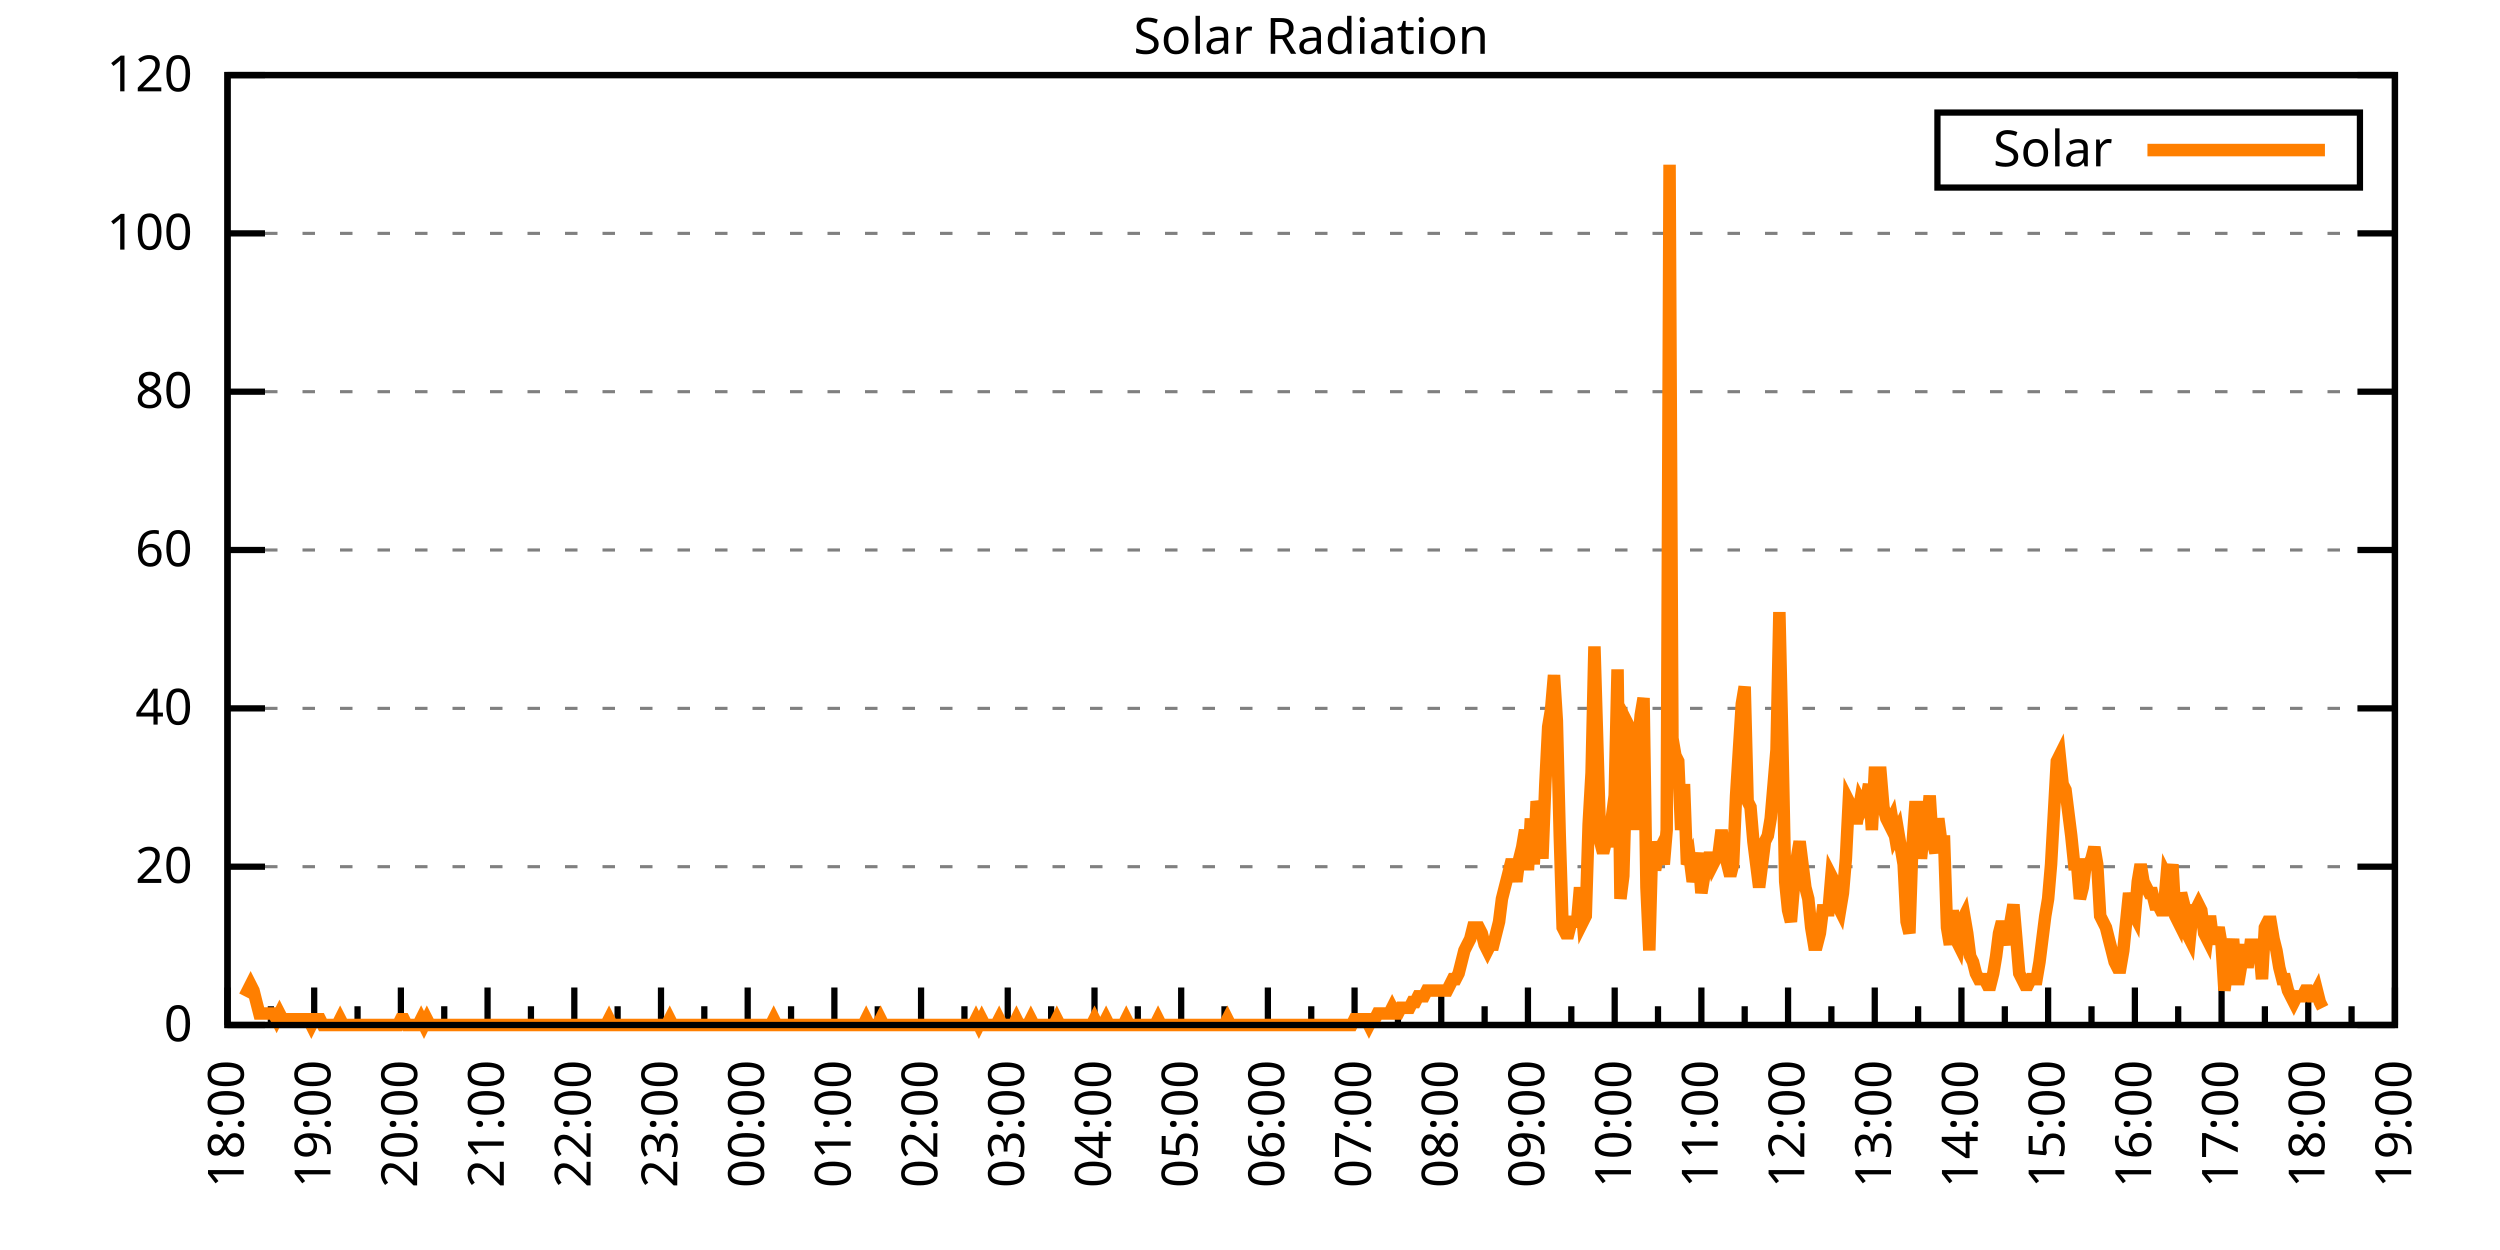
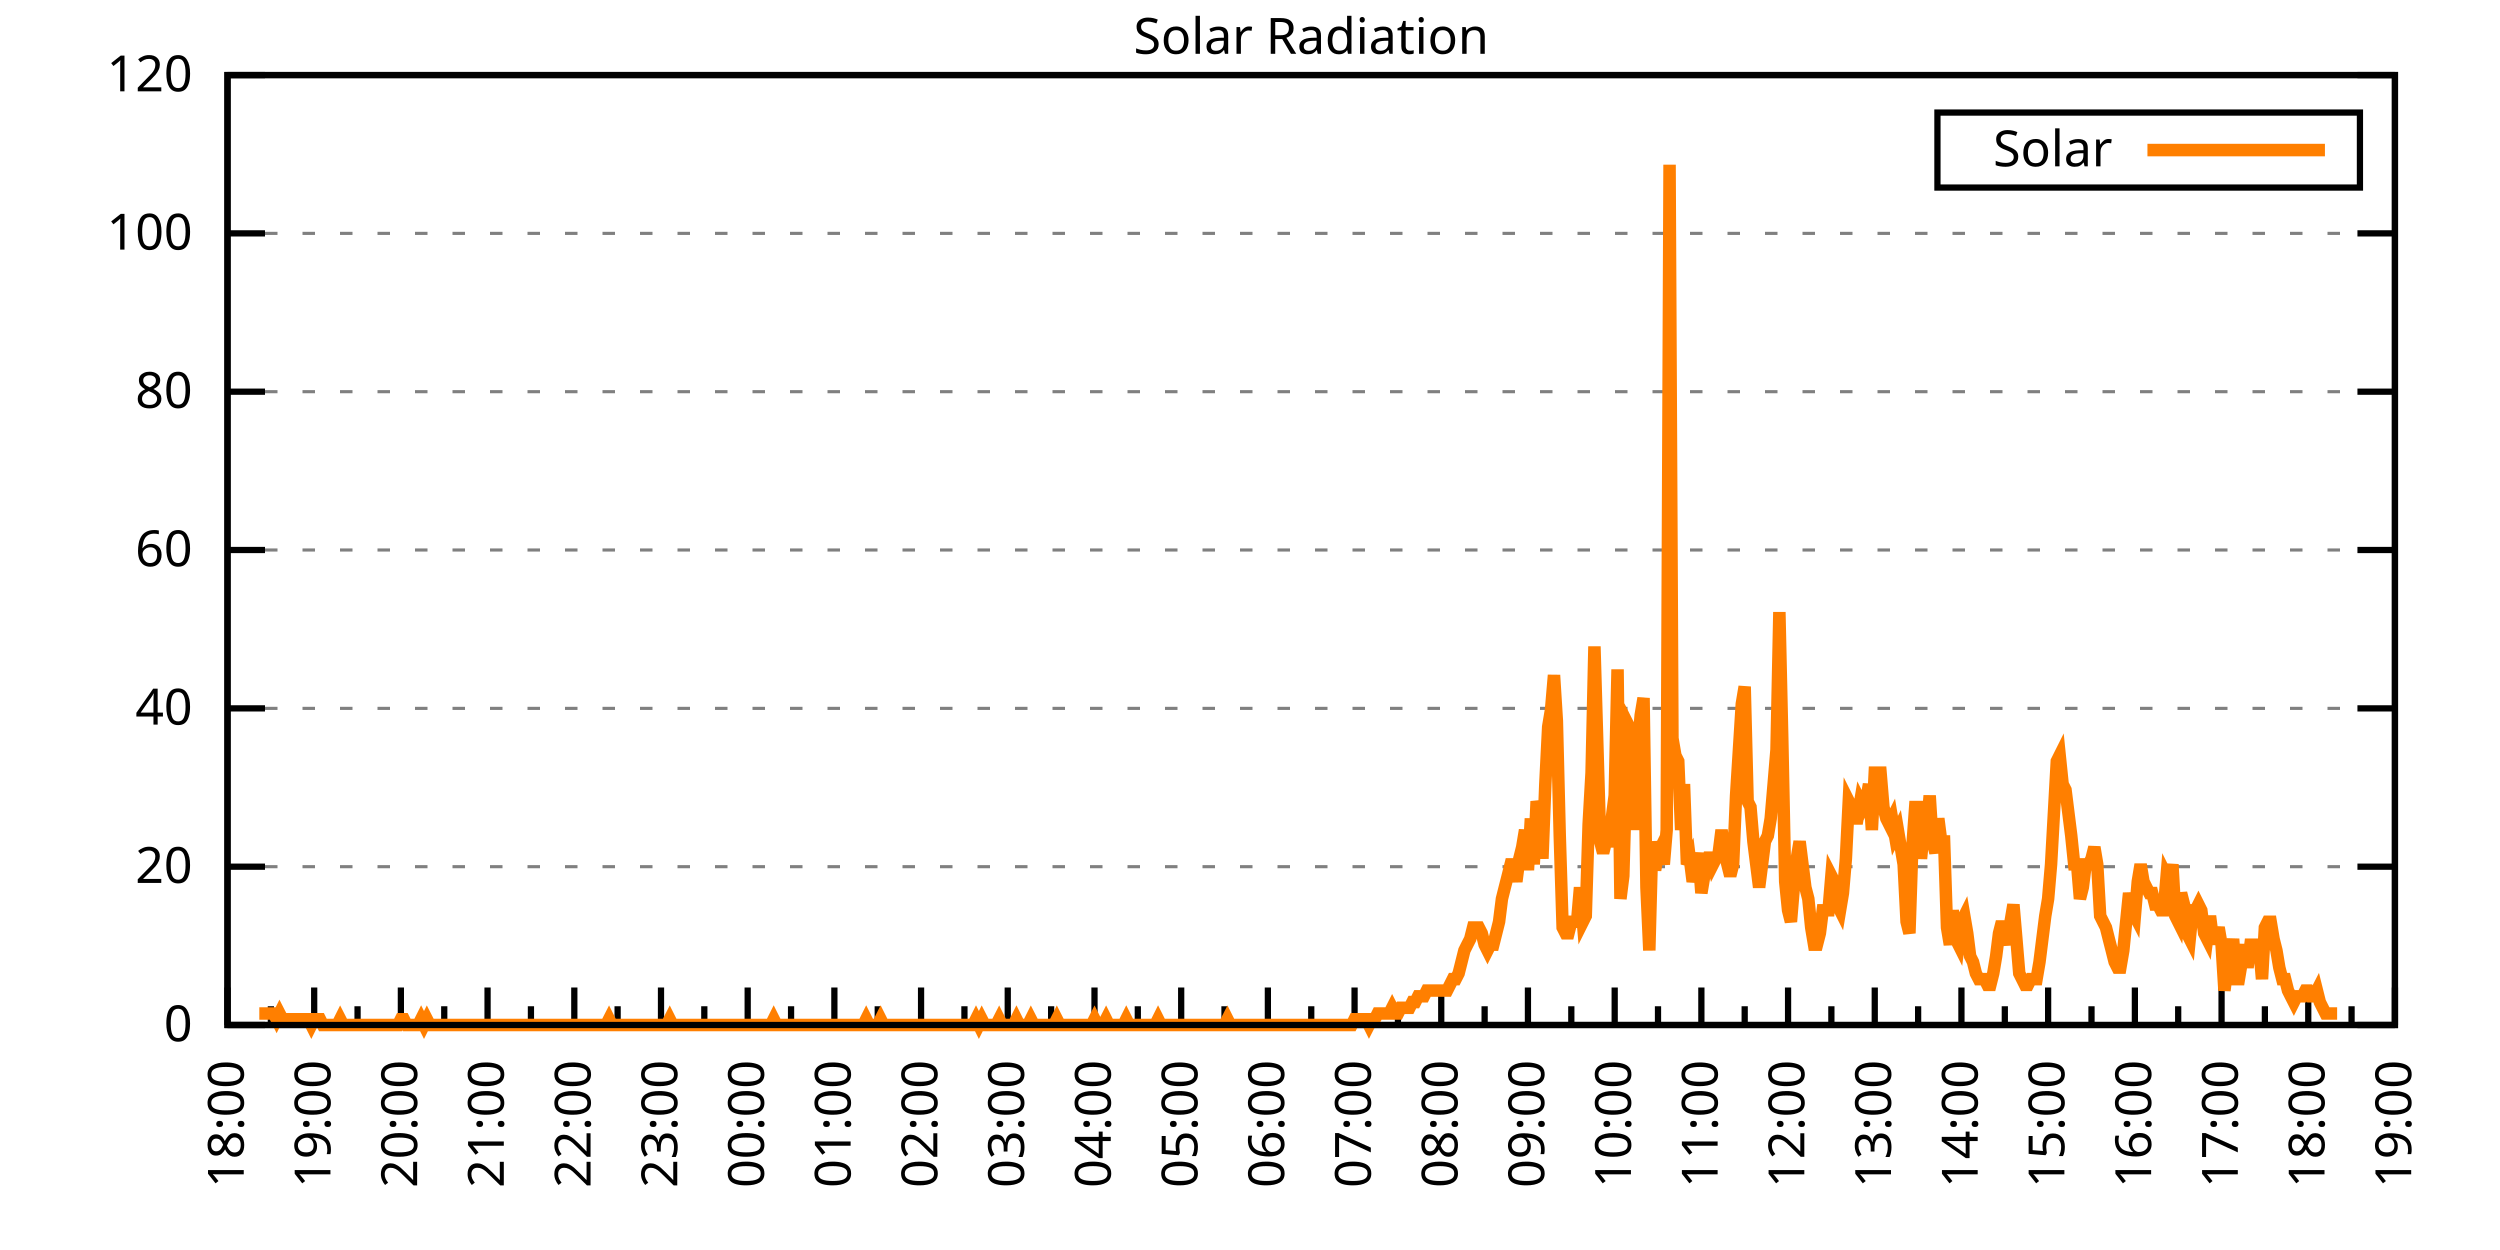
<svg xmlns="http://www.w3.org/2000/svg" xmlns:xlink="http://www.w3.org/1999/xlink" width="400" height="200" viewBox="0 0 400 200">
  <g id="gnuplot_canvas">
    <rect x="0" y="0" width="400" height="200" fill="none" />
    <defs>
      <circle id="gpDot" r="0.5" stroke-width="0.5" stroke="currentColor" />
      <path id="gpPt0" stroke-width="0.333" stroke="currentColor" d="M-1,0 h2 M0,-1 v2" />
      <path id="gpPt1" stroke-width="0.333" stroke="currentColor" d="M-1,-1 L1,1 M1,-1 L-1,1" />
      <path id="gpPt2" stroke-width="0.333" stroke="currentColor" d="M-1,0 L1,0 M0,-1 L0,1 M-1,-1 L1,1 M-1,1 L1,-1" />
      <rect id="gpPt3" stroke-width="0.333" stroke="currentColor" x="-1" y="-1" width="2" height="2" />
      <rect id="gpPt4" stroke-width="0.333" stroke="currentColor" fill="currentColor" x="-1" y="-1" width="2" height="2" />
      <circle id="gpPt5" stroke-width="0.333" stroke="currentColor" cx="0" cy="0" r="1" />
      <use xlink:href="#gpPt5" id="gpPt6" fill="currentColor" stroke="none" />
      <path id="gpPt7" stroke-width="0.333" stroke="currentColor" d="M0,-1.33 L-1.33,0.67 L1.33,0.67 z" />
      <use xlink:href="#gpPt7" id="gpPt8" fill="currentColor" stroke="none" />
      <use xlink:href="#gpPt7" id="gpPt9" stroke="currentColor" transform="rotate(180)" />
      <use xlink:href="#gpPt9" id="gpPt10" fill="currentColor" stroke="none" />
      <use xlink:href="#gpPt3" id="gpPt11" stroke="currentColor" transform="rotate(45)" />
      <use xlink:href="#gpPt11" id="gpPt12" fill="currentColor" stroke="none" />
      <path id="gpPt13" stroke-width="0.333" stroke="currentColor" d="M0,1.330 L1.265,0.411 L0.782,-1.067 L-0.782,-1.076 L-1.265,0.411 z" />
      <use xlink:href="#gpPt13" id="gpPt14" fill="currentColor" stroke="none" />
      <filter id="textbox" filterUnits="objectBoundingBox" x="0" y="0" height="1" width="1">
        <feFlood flood-color="white" flood-opacity="1" result="bgnd" />
        <feComposite in="SourceGraphic" in2="bgnd" operator="atop" />
      </filter>
      <filter id="greybox" filterUnits="objectBoundingBox" x="0" y="0" height="1" width="1">
        <feFlood flood-color="lightgrey" flood-opacity="1" result="grey" />
        <feComposite in="SourceGraphic" in2="grey" operator="atop" />
      </filter>
    </defs>
    <g fill="none" color="white" stroke="currentColor" stroke-width="1.00" stroke-linecap="butt" stroke-linejoin="miter">
</g>
    <g fill="none" color="black" stroke="currentColor" stroke-width="1.00" stroke-linecap="butt" stroke-linejoin="miter">
      <g stroke="none" shape-rendering="crispEdges">
        <polygon fill="rgb(255, 255, 255)" points="36.40,164.00 383.18,164.00 383.18,12.02 36.40,12.02 " />
      </g>
    </g>
    <g fill="none" color="black" stroke="currentColor" stroke-width="1.00" stroke-linecap="butt" stroke-linejoin="miter">
</g>
    <g fill="none" color="black" stroke="black" stroke-width="0.50" stroke-linecap="butt" stroke-linejoin="miter">
</g>
    <g fill="none" color="gray" stroke="currentColor" stroke-width="0.50" stroke-linecap="butt" stroke-linejoin="miter">
      <path stroke="gray" stroke-dasharray="2,4" class="gridline" d="M36.40,164.00 L383.19,164.00  " />
    </g>
    <g fill="none" color="gray" stroke="gray" stroke-width="1.00" stroke-linecap="butt" stroke-linejoin="miter">
</g>
    <g fill="none" color="black" stroke="currentColor" stroke-width="1.00" stroke-linecap="butt" stroke-linejoin="miter">
      <path stroke="black" d="M36.40,164.00 L42.40,164.00 M383.19,164.00 L377.19,164.00  " />
      <g transform="translate(30.80,166.60)" stroke="none" fill="black" font-family="Sans" font-size="8.00" text-anchor="end">
        <text>
          <tspan font-family="Sans"> 0</tspan>
        </text>
      </g>
    </g>
    <g fill="none" color="black" stroke="currentColor" stroke-width="1.00" stroke-linecap="butt" stroke-linejoin="miter">
</g>
    <g fill="none" color="black" stroke="black" stroke-width="0.50" stroke-linecap="butt" stroke-linejoin="miter">
</g>
    <g fill="none" color="gray" stroke="currentColor" stroke-width="0.50" stroke-linecap="butt" stroke-linejoin="miter">
      <path stroke="gray" stroke-dasharray="2,4" class="gridline" d="M36.40,138.67 L383.19,138.67  " />
    </g>
    <g fill="none" color="gray" stroke="gray" stroke-width="1.00" stroke-linecap="butt" stroke-linejoin="miter">
</g>
    <g fill="none" color="black" stroke="currentColor" stroke-width="1.00" stroke-linecap="butt" stroke-linejoin="miter">
      <path stroke="black" d="M36.40,138.67 L42.40,138.67 M383.19,138.67 L377.19,138.67  " />
      <g transform="translate(30.80,141.27)" stroke="none" fill="black" font-family="Sans" font-size="8.00" text-anchor="end">
        <text>
          <tspan font-family="Sans"> 20</tspan>
        </text>
      </g>
    </g>
    <g fill="none" color="black" stroke="currentColor" stroke-width="1.00" stroke-linecap="butt" stroke-linejoin="miter">
</g>
    <g fill="none" color="black" stroke="black" stroke-width="0.50" stroke-linecap="butt" stroke-linejoin="miter">
</g>
    <g fill="none" color="gray" stroke="currentColor" stroke-width="0.50" stroke-linecap="butt" stroke-linejoin="miter">
      <path stroke="gray" stroke-dasharray="2,4" class="gridline" d="M36.40,113.34 L383.19,113.34  " />
    </g>
    <g fill="none" color="gray" stroke="gray" stroke-width="1.00" stroke-linecap="butt" stroke-linejoin="miter">
</g>
    <g fill="none" color="black" stroke="currentColor" stroke-width="1.00" stroke-linecap="butt" stroke-linejoin="miter">
      <path stroke="black" d="M36.40,113.34 L42.40,113.34 M383.19,113.34 L377.19,113.34  " />
      <g transform="translate(30.80,115.94)" stroke="none" fill="black" font-family="Sans" font-size="8.00" text-anchor="end">
        <text>
          <tspan font-family="Sans"> 40</tspan>
        </text>
      </g>
    </g>
    <g fill="none" color="black" stroke="currentColor" stroke-width="1.00" stroke-linecap="butt" stroke-linejoin="miter">
</g>
    <g fill="none" color="black" stroke="black" stroke-width="0.50" stroke-linecap="butt" stroke-linejoin="miter">
</g>
    <g fill="none" color="gray" stroke="currentColor" stroke-width="0.50" stroke-linecap="butt" stroke-linejoin="miter">
      <path stroke="gray" stroke-dasharray="2,4" class="gridline" d="M36.40,88.00 L383.19,88.00  " />
    </g>
    <g fill="none" color="gray" stroke="gray" stroke-width="1.00" stroke-linecap="butt" stroke-linejoin="miter">
</g>
    <g fill="none" color="black" stroke="currentColor" stroke-width="1.00" stroke-linecap="butt" stroke-linejoin="miter">
      <path stroke="black" d="M36.40,88.00 L42.40,88.00 M383.19,88.00 L377.19,88.00  " />
      <g transform="translate(30.80,90.60)" stroke="none" fill="black" font-family="Sans" font-size="8.00" text-anchor="end">
        <text>
          <tspan font-family="Sans"> 60</tspan>
        </text>
      </g>
    </g>
    <g fill="none" color="black" stroke="currentColor" stroke-width="1.00" stroke-linecap="butt" stroke-linejoin="miter">
</g>
    <g fill="none" color="black" stroke="black" stroke-width="0.50" stroke-linecap="butt" stroke-linejoin="miter">
</g>
    <g fill="none" color="gray" stroke="currentColor" stroke-width="0.50" stroke-linecap="butt" stroke-linejoin="miter">
      <path stroke="gray" stroke-dasharray="2,4" class="gridline" d="M36.40,62.67 L383.19,62.67  " />
    </g>
    <g fill="none" color="gray" stroke="gray" stroke-width="1.00" stroke-linecap="butt" stroke-linejoin="miter">
</g>
    <g fill="none" color="black" stroke="currentColor" stroke-width="1.00" stroke-linecap="butt" stroke-linejoin="miter">
      <path stroke="black" d="M36.40,62.67 L42.40,62.67 M383.19,62.67 L377.19,62.67  " />
      <g transform="translate(30.80,65.27)" stroke="none" fill="black" font-family="Sans" font-size="8.00" text-anchor="end">
        <text>
          <tspan font-family="Sans"> 80</tspan>
        </text>
      </g>
    </g>
    <g fill="none" color="black" stroke="currentColor" stroke-width="1.00" stroke-linecap="butt" stroke-linejoin="miter">
</g>
    <g fill="none" color="black" stroke="black" stroke-width="0.50" stroke-linecap="butt" stroke-linejoin="miter">
</g>
    <g fill="none" color="gray" stroke="currentColor" stroke-width="0.50" stroke-linecap="butt" stroke-linejoin="miter">
      <path stroke="gray" stroke-dasharray="2,4" class="gridline" d="M36.40,37.34 L383.19,37.34  " />
    </g>
    <g fill="none" color="gray" stroke="gray" stroke-width="1.00" stroke-linecap="butt" stroke-linejoin="miter">
</g>
    <g fill="none" color="black" stroke="currentColor" stroke-width="1.00" stroke-linecap="butt" stroke-linejoin="miter">
      <path stroke="black" d="M36.40,37.34 L42.40,37.34 M383.19,37.34 L377.19,37.34  " />
      <g transform="translate(30.80,39.94)" stroke="none" fill="black" font-family="Sans" font-size="8.00" text-anchor="end">
        <text>
          <tspan font-family="Sans"> 100</tspan>
        </text>
      </g>
    </g>
    <g fill="none" color="black" stroke="currentColor" stroke-width="1.00" stroke-linecap="butt" stroke-linejoin="miter">
</g>
    <g fill="none" color="black" stroke="black" stroke-width="0.50" stroke-linecap="butt" stroke-linejoin="miter">
</g>
    <g fill="none" color="gray" stroke="currentColor" stroke-width="0.50" stroke-linecap="butt" stroke-linejoin="miter">
      <path stroke="gray" stroke-dasharray="2,4" class="gridline" d="M36.40,12.01 L383.19,12.01  " />
    </g>
    <g fill="none" color="gray" stroke="gray" stroke-width="1.00" stroke-linecap="butt" stroke-linejoin="miter">
</g>
    <g fill="none" color="black" stroke="currentColor" stroke-width="1.00" stroke-linecap="butt" stroke-linejoin="miter">
      <path stroke="black" d="M36.40,12.01 L42.40,12.01 M383.19,12.01 L377.19,12.01  " />
      <g transform="translate(30.80,14.61)" stroke="none" fill="black" font-family="Sans" font-size="8.00" text-anchor="end">
        <text>
          <tspan font-family="Sans"> 120</tspan>
        </text>
      </g>
    </g>
    <g fill="none" color="black" stroke="currentColor" stroke-width="1.00" stroke-linecap="butt" stroke-linejoin="miter">
      <path stroke="black" d="M36.40,164.00 L36.40,158.00  " />
      <g transform="translate(39.00,169.60) rotate(270)" stroke="none" fill="black" font-family="Sans" font-size="8.00" text-anchor="end">
        <text>
          <tspan font-family="Sans">18:00</tspan>
        </text>
      </g>
    </g>
    <g fill="none" color="black" stroke="currentColor" stroke-width="1.00" stroke-linecap="butt" stroke-linejoin="miter">
      <path stroke="black" d="M43.34,164.00 L43.34,161.00 M50.27,164.00 L50.27,158.00  " />
      <g transform="translate(52.87,169.60) rotate(270)" stroke="none" fill="black" font-family="Sans" font-size="8.00" text-anchor="end">
        <text>
          <tspan font-family="Sans">19:00</tspan>
        </text>
      </g>
    </g>
    <g fill="none" color="black" stroke="currentColor" stroke-width="1.00" stroke-linecap="butt" stroke-linejoin="miter">
      <path stroke="black" d="M57.21,164.00 L57.21,161.00 M64.14,164.00 L64.14,158.00  " />
      <g transform="translate(66.74,169.60) rotate(270)" stroke="none" fill="black" font-family="Sans" font-size="8.00" text-anchor="end">
        <text>
          <tspan font-family="Sans">20:00</tspan>
        </text>
      </g>
    </g>
    <g fill="none" color="black" stroke="currentColor" stroke-width="1.00" stroke-linecap="butt" stroke-linejoin="miter">
      <path stroke="black" d="M71.08,164.00 L71.08,161.00 M78.01,164.00 L78.01,158.00  " />
      <g transform="translate(80.61,169.60) rotate(270)" stroke="none" fill="black" font-family="Sans" font-size="8.00" text-anchor="end">
        <text>
          <tspan font-family="Sans">21:00</tspan>
        </text>
      </g>
    </g>
    <g fill="none" color="black" stroke="currentColor" stroke-width="1.00" stroke-linecap="butt" stroke-linejoin="miter">
      <path stroke="black" d="M84.95,164.00 L84.95,161.00 M91.89,164.00 L91.89,158.00  " />
      <g transform="translate(94.49,169.60) rotate(270)" stroke="none" fill="black" font-family="Sans" font-size="8.00" text-anchor="end">
        <text>
          <tspan font-family="Sans">22:00</tspan>
        </text>
      </g>
    </g>
    <g fill="none" color="black" stroke="currentColor" stroke-width="1.00" stroke-linecap="butt" stroke-linejoin="miter">
      <path stroke="black" d="M98.82,164.00 L98.82,161.00 M105.76,164.00 L105.76,158.00  " />
      <g transform="translate(108.36,169.60) rotate(270)" stroke="none" fill="black" font-family="Sans" font-size="8.00" text-anchor="end">
        <text>
          <tspan font-family="Sans">23:00</tspan>
        </text>
      </g>
    </g>
    <g fill="none" color="black" stroke="currentColor" stroke-width="1.00" stroke-linecap="butt" stroke-linejoin="miter">
      <path stroke="black" d="M112.69,164.00 L112.69,161.00 M119.63,164.00 L119.63,158.00  " />
      <g transform="translate(122.23,169.60) rotate(270)" stroke="none" fill="black" font-family="Sans" font-size="8.00" text-anchor="end">
        <text>
          <tspan font-family="Sans">00:00</tspan>
        </text>
      </g>
    </g>
    <g fill="none" color="black" stroke="currentColor" stroke-width="1.00" stroke-linecap="butt" stroke-linejoin="miter">
      <path stroke="black" d="M126.57,164.00 L126.57,161.00 M133.50,164.00 L133.50,158.00  " />
      <g transform="translate(136.10,169.60) rotate(270)" stroke="none" fill="black" font-family="Sans" font-size="8.00" text-anchor="end">
        <text>
          <tspan font-family="Sans">01:00</tspan>
        </text>
      </g>
    </g>
    <g fill="none" color="black" stroke="currentColor" stroke-width="1.00" stroke-linecap="butt" stroke-linejoin="miter">
      <path stroke="black" d="M140.44,164.00 L140.44,161.00 M147.37,164.00 L147.37,158.00  " />
      <g transform="translate(149.97,169.60) rotate(270)" stroke="none" fill="black" font-family="Sans" font-size="8.00" text-anchor="end">
        <text>
          <tspan font-family="Sans">02:00</tspan>
        </text>
      </g>
    </g>
    <g fill="none" color="black" stroke="currentColor" stroke-width="1.00" stroke-linecap="butt" stroke-linejoin="miter">
      <path stroke="black" d="M154.31,164.00 L154.31,161.00 M161.24,164.00 L161.24,158.00  " />
      <g transform="translate(163.84,169.60) rotate(270)" stroke="none" fill="black" font-family="Sans" font-size="8.00" text-anchor="end">
        <text>
          <tspan font-family="Sans">03:00</tspan>
        </text>
      </g>
    </g>
    <g fill="none" color="black" stroke="currentColor" stroke-width="1.00" stroke-linecap="butt" stroke-linejoin="miter">
      <path stroke="black" d="M168.18,164.00 L168.18,161.00 M175.12,164.00 L175.12,158.00  " />
      <g transform="translate(177.72,169.60) rotate(270)" stroke="none" fill="black" font-family="Sans" font-size="8.00" text-anchor="end">
        <text>
          <tspan font-family="Sans">04:00</tspan>
        </text>
      </g>
    </g>
    <g fill="none" color="black" stroke="currentColor" stroke-width="1.00" stroke-linecap="butt" stroke-linejoin="miter">
      <path stroke="black" d="M182.05,164.00 L182.05,161.00 M188.99,164.00 L188.99,158.00  " />
      <g transform="translate(191.59,169.60) rotate(270)" stroke="none" fill="black" font-family="Sans" font-size="8.00" text-anchor="end">
        <text>
          <tspan font-family="Sans">05:00</tspan>
        </text>
      </g>
    </g>
    <g fill="none" color="black" stroke="currentColor" stroke-width="1.00" stroke-linecap="butt" stroke-linejoin="miter">
      <path stroke="black" d="M195.92,164.00 L195.92,161.00 M202.86,164.00 L202.86,158.00  " />
      <g transform="translate(205.46,169.60) rotate(270)" stroke="none" fill="black" font-family="Sans" font-size="8.00" text-anchor="end">
        <text>
          <tspan font-family="Sans">06:00</tspan>
        </text>
      </g>
    </g>
    <g fill="none" color="black" stroke="currentColor" stroke-width="1.00" stroke-linecap="butt" stroke-linejoin="miter">
      <path stroke="black" d="M209.80,164.00 L209.80,161.00 M216.73,164.00 L216.73,158.00  " />
      <g transform="translate(219.33,169.60) rotate(270)" stroke="none" fill="black" font-family="Sans" font-size="8.00" text-anchor="end">
        <text>
          <tspan font-family="Sans">07:00</tspan>
        </text>
      </g>
    </g>
    <g fill="none" color="black" stroke="currentColor" stroke-width="1.00" stroke-linecap="butt" stroke-linejoin="miter">
      <path stroke="black" d="M223.67,164.00 L223.67,161.00 M230.60,164.00 L230.60,158.00  " />
      <g transform="translate(233.20,169.60) rotate(270)" stroke="none" fill="black" font-family="Sans" font-size="8.00" text-anchor="end">
        <text>
          <tspan font-family="Sans">08:00</tspan>
        </text>
      </g>
    </g>
    <g fill="none" color="black" stroke="currentColor" stroke-width="1.00" stroke-linecap="butt" stroke-linejoin="miter">
      <path stroke="black" d="M237.54,164.00 L237.54,161.00 M244.47,164.00 L244.47,158.00  " />
      <g transform="translate(247.07,169.60) rotate(270)" stroke="none" fill="black" font-family="Sans" font-size="8.00" text-anchor="end">
        <text>
          <tspan font-family="Sans">09:00</tspan>
        </text>
      </g>
    </g>
    <g fill="none" color="black" stroke="currentColor" stroke-width="1.00" stroke-linecap="butt" stroke-linejoin="miter">
      <path stroke="black" d="M251.41,164.00 L251.41,161.00 M258.35,164.00 L258.35,158.00  " />
      <g transform="translate(260.95,169.60) rotate(270)" stroke="none" fill="black" font-family="Sans" font-size="8.00" text-anchor="end">
        <text>
          <tspan font-family="Sans">10:00</tspan>
        </text>
      </g>
    </g>
    <g fill="none" color="black" stroke="currentColor" stroke-width="1.00" stroke-linecap="butt" stroke-linejoin="miter">
      <path stroke="black" d="M265.28,164.00 L265.28,161.00 M272.22,164.00 L272.22,158.00  " />
      <g transform="translate(274.82,169.60) rotate(270)" stroke="none" fill="black" font-family="Sans" font-size="8.00" text-anchor="end">
        <text>
          <tspan font-family="Sans">11:00</tspan>
        </text>
      </g>
    </g>
    <g fill="none" color="black" stroke="currentColor" stroke-width="1.00" stroke-linecap="butt" stroke-linejoin="miter">
      <path stroke="black" d="M279.15,164.00 L279.15,161.00 M286.09,164.00 L286.09,158.00  " />
      <g transform="translate(288.69,169.60) rotate(270)" stroke="none" fill="black" font-family="Sans" font-size="8.00" text-anchor="end">
        <text>
          <tspan font-family="Sans">12:00</tspan>
        </text>
      </g>
    </g>
    <g fill="none" color="black" stroke="currentColor" stroke-width="1.00" stroke-linecap="butt" stroke-linejoin="miter">
      <path stroke="black" d="M293.02,164.00 L293.02,161.00 M299.96,164.00 L299.96,158.00  " />
      <g transform="translate(302.56,169.60) rotate(270)" stroke="none" fill="black" font-family="Sans" font-size="8.00" text-anchor="end">
        <text>
          <tspan font-family="Sans">13:00</tspan>
        </text>
      </g>
    </g>
    <g fill="none" color="black" stroke="currentColor" stroke-width="1.00" stroke-linecap="butt" stroke-linejoin="miter">
      <path stroke="black" d="M306.90,164.00 L306.90,161.00 M313.83,164.00 L313.83,158.00  " />
      <g transform="translate(316.43,169.60) rotate(270)" stroke="none" fill="black" font-family="Sans" font-size="8.00" text-anchor="end">
        <text>
          <tspan font-family="Sans">14:00</tspan>
        </text>
      </g>
    </g>
    <g fill="none" color="black" stroke="currentColor" stroke-width="1.00" stroke-linecap="butt" stroke-linejoin="miter">
      <path stroke="black" d="M320.77,164.00 L320.77,161.00 M327.70,164.00 L327.70,158.00  " />
      <g transform="translate(330.30,169.60) rotate(270)" stroke="none" fill="black" font-family="Sans" font-size="8.00" text-anchor="end">
        <text>
          <tspan font-family="Sans">15:00</tspan>
        </text>
      </g>
    </g>
    <g fill="none" color="black" stroke="currentColor" stroke-width="1.00" stroke-linecap="butt" stroke-linejoin="miter">
      <path stroke="black" d="M334.64,164.00 L334.64,161.00 M341.58,164.00 L341.58,158.00  " />
      <g transform="translate(344.18,169.60) rotate(270)" stroke="none" fill="black" font-family="Sans" font-size="8.00" text-anchor="end">
        <text>
          <tspan font-family="Sans">16:00</tspan>
        </text>
      </g>
    </g>
    <g fill="none" color="black" stroke="currentColor" stroke-width="1.00" stroke-linecap="butt" stroke-linejoin="miter">
      <path stroke="black" d="M348.51,164.00 L348.51,161.00 M355.45,164.00 L355.45,158.00  " />
      <g transform="translate(358.05,169.60) rotate(270)" stroke="none" fill="black" font-family="Sans" font-size="8.00" text-anchor="end">
        <text>
          <tspan font-family="Sans">17:00</tspan>
        </text>
      </g>
    </g>
    <g fill="none" color="black" stroke="currentColor" stroke-width="1.00" stroke-linecap="butt" stroke-linejoin="miter">
      <path stroke="black" d="M362.38,164.00 L362.38,161.00 M369.32,164.00 L369.32,158.00  " />
      <g transform="translate(371.92,169.60) rotate(270)" stroke="none" fill="black" font-family="Sans" font-size="8.00" text-anchor="end">
        <text>
          <tspan font-family="Sans">18:00</tspan>
        </text>
      </g>
    </g>
    <g fill="none" color="black" stroke="currentColor" stroke-width="1.00" stroke-linecap="butt" stroke-linejoin="miter">
      <path stroke="black" d="M376.25,164.00 L376.25,161.00 M383.19,164.00 L383.19,158.00  " />
      <g transform="translate(385.79,169.60) rotate(270)" stroke="none" fill="black" font-family="Sans" font-size="8.00" text-anchor="end">
        <text>
          <tspan font-family="Sans">19:00</tspan>
        </text>
      </g>
    </g>
    <g fill="none" color="black" stroke="currentColor" stroke-width="1.00" stroke-linecap="butt" stroke-linejoin="miter">
</g>
    <g fill="none" color="black" stroke="currentColor" stroke-width="1.00" stroke-linecap="butt" stroke-linejoin="miter">
      <path stroke="black" d="M36.40,12.01 L36.40,164.00 L383.19,164.00 L383.19,12.01 L36.40,12.01 Z  " />
    </g>
    <g fill="none" color="black" stroke="currentColor" stroke-width="1.00" stroke-linecap="butt" stroke-linejoin="miter">
      <g transform="translate(6.80,88.01) rotate(270)" stroke="none" fill="black" font-family="Sans" font-size="8.00" text-anchor="middle">
        <text />
      </g>
    </g>
    <g fill="none" color="black" stroke="currentColor" stroke-width="1.00" stroke-linecap="butt" stroke-linejoin="miter">
</g>
    <g fill="none" color="black" stroke="currentColor" stroke-width="1.00" stroke-linecap="butt" stroke-linejoin="miter">
      <path stroke="black" d="M309.99,30.01 L309.99,18.01 L377.59,18.01 L377.59,30.01 L309.99,30.01 Z  " />
    </g>
    <g id="Solar_Radiation_plot_1">
      <g fill="none" color="white" stroke="black" stroke-width="2.00" stroke-linecap="butt" stroke-linejoin="miter">
</g>
      <g fill="none" color="black" stroke="currentColor" stroke-width="2.00" stroke-linecap="butt" stroke-linejoin="miter">
        <g transform="translate(337.99,26.61)" stroke="none" fill="black" font-family="Sans" font-size="8.00" text-anchor="end">
          <text>
            <tspan font-family="Sans">Solar</tspan>
          </text>
        </g>
      </g>
      <g fill="none" color="black" stroke="currentColor" stroke-width="2.00" stroke-linecap="butt" stroke-linejoin="miter">
-         <path stroke="rgb(255, 127,   0)" d="M343.59,24.01 L371.99,24.01 M39.17,159.41 L39.64,158.49 L40.10,157.58 L40.56,158.49 L41.02,160.33 L41.49,162.16   L41.95,162.16 L42.41,162.16 L42.87,162.16 L43.34,162.16 L43.80,162.16 L44.26,163.08 L44.72,162.16 L45.19,163.08   L45.65,163.08 L46.11,163.08 L46.57,163.08 L47.03,163.08 L47.50,163.08 L47.96,163.08 L48.42,163.08 L48.88,163.08   L49.35,163.08 L49.81,164.00 L50.27,163.08 L50.73,163.08 L51.20,163.08 L51.66,164.00 L52.12,164.00 L52.58,164.00   L53.05,164.00 L53.51,164.00 L53.97,164.00 L54.43,163.08 L54.90,164.00 L55.36,164.00 L55.82,164.00 L56.28,164.00   L56.75,164.00 L57.21,164.00 L57.67,164.00 L58.13,164.00 L58.59,164.00 L59.06,164.00 L59.52,164.00 L59.98,164.00   L60.44,164.00 L60.91,164.00 L61.37,164.00 L61.83,164.00 L62.29,164.00 L62.76,164.00 L63.22,164.00 L63.68,164.00   L64.14,163.08 L64.61,163.08 L65.07,164.00 L65.53,164.00 L65.99,164.00 L66.46,164.00 L66.92,164.00 L67.38,163.08   L67.84,164.00 L68.30,163.08 L68.77,164.00 L69.23,164.00 L69.69,164.00 L70.15,164.00 L70.62,164.00 L71.08,164.00   L71.54,164.00 L72.00,164.00 L72.47,164.00 L72.93,164.00 L73.39,164.00 L73.85,164.00 L74.32,164.00 L74.78,164.00   L75.24,164.00 L75.70,164.00 L76.17,164.00 L76.63,164.00 L77.09,164.00 L77.55,164.00 L78.01,164.00 L78.48,164.00   L78.94,164.00 L79.40,164.00 L79.86,164.00 L80.33,164.00 L80.79,164.00 L81.25,164.00 L81.71,164.00 L82.18,164.00   L82.64,164.00 L83.10,164.00 L83.56,164.00 L84.03,164.00 L84.49,164.00 L84.95,164.00 L85.41,164.00 L85.88,164.00   L86.34,164.00 L86.80,164.00 L87.26,164.00 L87.72,164.00 L88.19,164.00 L88.65,164.00 L89.11,164.00 L89.57,164.00   L90.04,164.00 L90.50,164.00 L90.96,164.00 L91.42,164.00 L91.89,164.00 L92.35,164.00 L92.81,164.00 L93.27,164.00   L93.74,164.00 L94.20,164.00 L94.66,164.00 L95.12,164.00 L95.59,164.00 L96.05,164.00 L96.51,164.00 L96.97,164.00   L97.44,163.08 L97.90,164.00 L98.36,164.00 L98.82,164.00 L99.28,164.00 L99.75,164.00 L100.21,164.00 L100.67,164.00   L101.13,164.00 L101.60,164.00 L102.06,164.00 L102.52,164.00 L102.98,164.00 L103.45,164.00 L103.91,164.00 L104.37,164.00   L104.83,164.00 L105.30,164.00 L105.76,164.00 L106.22,164.00 L106.68,164.00 L107.15,163.08 L107.61,164.00 L108.07,164.00   L108.53,164.00 L108.99,164.00 L109.46,164.00 L109.92,164.00 L110.38,164.00 L110.84,164.00 L111.31,164.00 L111.77,164.00   L112.23,164.00 L112.69,164.00 L113.16,164.00 L113.62,164.00 L114.08,164.00 L114.54,164.00 L115.01,164.00 L115.47,164.00   L115.93,164.00 L116.39,164.00 L116.86,164.00 L117.32,164.00 L117.78,164.00 L118.24,164.00 L118.70,164.00 L119.17,164.00   L119.63,164.00 L120.09,164.00 L120.55,164.00 L121.02,164.00 L121.48,164.00 L121.94,164.00 L122.40,164.00 L122.87,164.00   L123.33,164.00 L123.79,163.08 L124.25,164.00 L124.72,164.00 L125.18,164.00 L125.64,164.00 L126.10,164.00 L126.57,164.00   L127.03,164.00 L127.49,164.00 L127.95,164.00 L128.41,164.00 L128.88,164.00 L129.34,164.00 L129.80,164.00 L130.26,164.00   L130.73,164.00 L131.19,164.00 L131.65,164.00 L132.11,164.00 L132.58,164.00 L133.04,164.00 L133.50,164.00 L133.96,164.00   L134.43,164.00 L134.89,164.00 L135.35,164.00 L135.81,164.00 L136.28,164.00 L136.74,164.00 L137.20,164.00 L137.66,164.00   L138.13,164.00 L138.59,163.08 L139.05,164.00 L139.51,164.00 L139.97,164.00 L140.44,164.00 L140.90,163.08 L141.36,164.00   L141.82,164.00 L142.29,164.00 L142.75,164.00 L143.21,164.00 L143.67,164.00 L144.14,164.00 L144.60,164.00 L145.06,164.00   L145.52,164.00 L145.99,164.00 L146.45,164.00 L146.91,164.00 L147.37,164.00 L147.84,164.00 L148.30,164.00 L148.76,164.00   L149.22,164.00 L149.68,164.00 L150.15,164.00 L150.61,164.00 L151.07,164.00 L151.53,164.00 L152.00,164.00 L152.46,164.00   L152.92,164.00 L153.38,164.00 L153.85,164.00 L154.31,164.00 L154.77,164.00 L155.23,164.00 L155.70,164.00 L156.16,163.08   L156.62,164.00 L157.08,163.08 L157.55,164.00 L158.01,164.00 L158.47,164.00 L158.93,164.00 L159.39,164.00 L159.86,163.08   L160.32,164.00 L160.78,164.00 L161.24,164.00 L161.71,164.00 L162.17,164.00 L162.63,163.08 L163.09,164.00 L163.56,164.00   L164.02,164.00 L164.48,164.00 L164.94,163.08 L165.41,164.00 L165.87,164.00 L166.33,164.00 L166.79,164.00 L167.26,164.00   L167.72,164.00 L168.18,164.00 L168.64,164.00 L169.10,163.08 L169.57,164.00 L170.03,164.00 L170.49,164.00 L170.95,164.00   L171.42,164.00 L171.88,164.00 L172.34,164.00 L172.80,164.00 L173.27,164.00 L173.73,164.00 L174.19,164.00 L174.65,164.00   L175.12,163.08 L175.58,164.00 L176.04,164.00 L176.50,164.00 L176.97,163.08 L177.43,164.00 L177.89,164.00 L178.35,164.00   L178.82,164.00 L179.28,164.00 L179.74,164.00 L180.20,163.08 L180.66,164.00 L181.13,164.00 L181.59,164.00 L182.05,164.00   L182.51,164.00 L182.98,164.00 L183.44,164.00 L183.90,164.00 L184.36,164.00 L184.83,164.00 L185.29,163.08 L185.75,164.00   L186.21,164.00 L186.68,164.00 L187.14,164.00 L187.60,164.00 L188.06,164.00 L188.53,164.00 L188.99,164.00 L189.45,164.00   L189.91,164.00 L190.37,164.00 L190.84,164.00 L191.30,164.00 L191.76,164.00 L192.22,164.00 L192.69,164.00 L193.15,164.00   L193.61,164.00 L194.07,164.00 L194.54,164.00 L195.00,164.00 L195.46,164.00 L195.92,164.00 L196.39,163.08 L196.85,164.00   L197.31,164.00 L197.77,164.00 L198.24,164.00 L198.70,164.00 L199.16,164.00 L199.62,164.00 L200.08,164.00 L200.55,164.00   L201.01,164.00 L201.47,164.00 L201.93,164.00 L202.40,164.00 L202.86,164.00 L203.32,164.00 L203.78,164.00 L204.25,164.00   L204.71,164.00 L205.17,164.00 L205.63,164.00 L206.10,164.00 L206.56,164.00 L207.02,164.00 L207.48,164.00 L207.95,164.00   L208.41,164.00 L208.87,164.00 L209.33,164.00 L209.80,164.00 L210.26,164.00 L210.72,164.00 L211.18,164.00 L211.64,164.00   L212.11,164.00 L212.57,164.00 L213.03,164.00 L213.49,164.00 L213.96,164.00 L214.42,164.00 L214.88,164.00 L215.34,164.00   L215.81,164.00 L216.27,164.00 L216.73,163.08 L217.19,163.08 L217.66,163.08 L218.12,163.08 L218.58,163.08 L219.04,164.00   L219.51,163.08 L219.97,163.08 L220.43,162.16 L220.89,162.16 L221.35,162.16 L221.82,162.16 L222.28,162.16 L222.74,161.25   L223.20,162.16 L223.67,162.16 L224.13,161.25 L224.59,161.25 L225.05,161.25 L225.52,161.25 L225.98,160.33 L226.44,160.33   L226.90,159.41 L227.37,159.41 L227.83,159.41 L228.29,158.49 L228.75,158.49 L229.22,158.49 L229.68,158.49 L230.14,158.49   L230.60,158.49 L231.06,158.49 L231.53,158.49 L231.99,157.58 L232.45,156.66 L232.91,156.66 L233.38,155.74 L233.84,153.91   L234.30,152.07 L234.76,151.15 L235.23,150.23 L235.69,148.40 L236.15,148.40 L236.61,148.40 L237.08,149.32 L237.54,151.15   L238.00,152.07 L238.46,151.15 L238.93,151.15 L239.39,149.32 L239.85,147.48 L240.31,143.81 L240.77,141.98 L241.24,140.14   L241.70,138.30 L242.16,138.30 L242.62,141.06 L243.09,137.39 L243.55,135.55 L244.01,132.80 L244.47,139.22 L244.94,130.96   L245.40,138.30 L245.86,128.21 L246.32,130.05 L246.79,137.39 L247.25,125.46 L247.71,116.28 L248.17,113.53 L248.64,108.02   L249.10,115.36 L249.56,133.72 L250.02,148.40 L250.49,149.32 L250.95,149.32 L251.41,147.48 L251.87,147.48 L252.33,147.48   L252.80,141.98 L253.26,147.48 L253.72,146.56 L254.18,131.88 L254.65,123.62 L255.11,103.43 L255.57,119.03 L256.03,134.63   L256.50,136.47 L256.96,134.63 L257.42,134.63 L257.88,130.96 L258.35,127.29 L258.81,107.10 L259.27,143.81 L259.73,140.14   L260.20,123.62 L260.66,116.28 L261.12,117.20 L261.58,132.80 L262.04,119.95 L262.51,114.44 L262.97,111.69 L263.43,141.98   L263.89,152.07 L264.36,134.63 L264.82,139.22 L265.28,136.47 L265.74,135.55 L266.21,138.30 L266.67,132.80 L267.13,26.35   L267.59,118.12 L268.06,120.87 L268.52,121.79 L268.98,132.80 L269.44,125.46 L269.91,138.30 L270.37,137.39 L270.83,141.06   L271.29,139.22 L271.75,136.47 L272.22,142.89 L272.68,140.14 L273.14,138.30 L273.60,136.47 L274.07,138.30 L274.53,137.39   L274.99,136.47 L275.45,132.80 L275.92,136.47 L276.38,138.30 L276.84,140.14 L277.30,138.30 L277.77,127.29 L278.23,119.95   L278.69,112.61 L279.15,109.86 L279.62,128.21 L280.08,129.13 L280.54,134.63 L281.00,138.30 L281.46,141.98 L281.93,138.30   L282.39,134.63 L282.85,133.72 L283.31,130.96 L283.78,125.46 L284.24,119.95 L284.70,97.93 L285.16,118.12 L285.63,141.06   L286.09,145.65 L286.55,147.48 L287.01,141.98 L287.48,137.39 L287.94,134.63 L288.40,138.30 L288.86,141.98 L289.33,143.81   L289.79,148.40 L290.25,151.15 L290.71,151.15 L291.18,149.32 L291.64,145.65 L292.10,145.65 L292.56,145.65 L293.02,140.14   L293.49,141.06 L293.95,144.73 L294.41,145.65 L294.87,142.89 L295.34,137.39 L295.80,128.21 L296.26,129.13 L296.72,130.96   L297.19,130.96 L297.65,128.21 L298.11,129.13 L298.57,128.21 L299.04,125.46 L299.50,132.80 L299.96,123.62 L300.42,123.62   L300.89,123.62 L301.35,129.13 L301.81,130.96 L302.27,131.88 L302.73,130.96 L303.20,133.72 L303.66,132.80 L304.12,135.55   L304.58,138.30 L305.05,147.48 L305.51,149.32 L305.97,135.55 L306.43,129.13 L306.90,129.13 L307.36,137.39 L307.82,132.80   L308.28,132.80 L308.75,127.29 L309.21,134.63 L309.67,136.47 L310.13,130.96 L310.60,134.63 L311.06,134.63 L311.52,148.40   L311.98,151.15 L312.44,145.65 L312.91,150.23 L313.37,151.15 L313.83,147.48 L314.29,146.56 L314.76,149.32 L315.22,152.99   L315.68,153.91 L316.14,155.74 L316.61,156.66 L317.07,156.66 L317.53,156.66 L317.99,157.58 L318.46,157.58 L318.92,155.74   L319.38,152.99 L319.84,149.32 L320.31,147.48 L320.77,149.32 L321.23,151.15 L321.69,147.48 L322.15,144.73 L322.62,150.23   L323.08,155.74 L323.54,156.66 L324.00,157.58 L324.47,157.58 L324.93,156.66 L325.39,156.66 L325.85,156.66 L326.32,153.91   L326.78,150.23 L327.24,146.56 L327.70,143.81 L328.17,138.30 L328.63,130.05 L329.09,121.79 L329.55,120.87 L330.02,125.46   L330.48,126.37 L330.94,130.05 L331.40,133.72 L331.87,138.30 L332.33,138.30 L332.79,143.81 L333.25,141.98 L333.71,138.30   L334.18,138.30 L334.64,137.39 L335.10,135.55 L335.56,138.30 L336.03,146.56 L336.49,147.48 L336.95,148.40 L337.41,150.23   L337.88,152.07 L338.34,153.91 L338.80,154.82 L339.26,154.82 L339.73,152.07 L340.19,147.48 L340.65,142.89 L341.11,145.65   L341.58,146.56 L342.04,141.06 L342.50,138.30 L342.96,141.06 L343.42,141.98 L343.89,142.89 L344.35,142.89 L344.81,144.73   L345.27,144.73 L345.74,145.65 L346.20,145.65 L346.66,140.14 L347.12,141.06 L347.59,138.30 L348.05,146.56 L348.51,147.48   L348.97,142.89 L349.44,144.73 L349.90,149.32 L350.36,150.23 L350.82,145.65 L351.29,145.65 L351.75,144.73 L352.21,145.65   L352.67,149.32 L353.13,150.23 L353.60,146.56 L354.06,150.23 L354.52,150.23 L354.98,148.40 L355.45,151.15 L355.91,158.49   L356.37,154.82 L356.83,153.91 L357.30,150.23 L357.76,156.66 L358.22,156.66 L358.68,153.91 L359.15,151.15 L359.61,154.82   L360.07,151.15 L360.53,151.15 L361.00,151.15 L361.46,151.15 L361.92,156.66 L362.38,148.40 L362.84,147.48 L363.31,147.48   L363.77,150.23 L364.23,152.07 L364.69,154.82 L365.16,156.66 L365.62,156.66 L366.08,158.49 L366.54,159.41 L367.01,160.33   L367.47,159.41 L367.93,159.41 L368.39,159.41 L368.86,158.49 L369.32,158.49 L369.78,159.41 L370.24,159.41 L370.71,158.49   L371.17,160.33 L371.63,161.25  " />
+         <path stroke="rgb(255, 127,   0)" d="M343.59,24.01 L371.99,24.01 M41.49,162.16 L41.95,162.16 L42.41,162.16 L42.87,162.16 L43.34,162.16 L43.80,162.16   L44.26,163.08 L44.72,162.16 L45.19,163.08 L45.65,163.08 L46.11,163.08 L46.57,163.08 L47.03,163.08 L47.50,163.08   L47.96,163.08 L48.42,163.08 L48.88,163.08 L49.35,163.08 L49.81,164.00 L50.27,163.08 L50.73,163.08 L51.20,163.08   L51.66,164.00 L52.12,164.00 L52.58,164.00 L53.05,164.00 L53.51,164.00 L53.97,164.00 L54.43,163.08 L54.90,164.00   L55.36,164.00 L55.82,164.00 L56.28,164.00 L56.75,164.00 L57.21,164.00 L57.67,164.00 L58.13,164.00 L58.59,164.00   L59.06,164.00 L59.52,164.00 L59.98,164.00 L60.44,164.00 L60.91,164.00 L61.37,164.00 L61.83,164.00 L62.29,164.00   L62.76,164.00 L63.22,164.00 L63.68,164.00 L64.14,163.08 L64.61,163.08 L65.07,164.00 L65.53,164.00 L65.99,164.00   L66.46,164.00 L66.92,164.00 L67.38,163.08 L67.84,164.00 L68.30,163.08 L68.77,164.00 L69.23,164.00 L69.69,164.00   L70.15,164.00 L70.62,164.00 L71.08,164.00 L71.54,164.00 L72.00,164.00 L72.47,164.00 L72.93,164.00 L73.39,164.00   L73.85,164.00 L74.32,164.00 L74.78,164.00 L75.24,164.00 L75.70,164.00 L76.17,164.00 L76.63,164.00 L77.09,164.00   L77.55,164.00 L78.01,164.00 L78.48,164.00 L78.94,164.00 L79.40,164.00 L79.86,164.00 L80.33,164.00 L80.79,164.00   L81.25,164.00 L81.71,164.00 L82.18,164.00 L82.64,164.00 L83.10,164.00 L83.56,164.00 L84.03,164.00 L84.49,164.00   L84.95,164.00 L85.41,164.00 L85.88,164.00 L86.34,164.00 L86.80,164.00 L87.26,164.00 L87.72,164.00 L88.19,164.00   L88.65,164.00 L89.11,164.00 L89.57,164.00 L90.04,164.00 L90.50,164.00 L90.96,164.00 L91.42,164.00 L91.89,164.00   L92.35,164.00 L92.81,164.00 L93.27,164.00 L93.74,164.00 L94.20,164.00 L94.66,164.00 L95.12,164.00 L95.59,164.00   L96.05,164.00 L96.51,164.00 L96.97,164.00 L97.44,163.08 L97.90,164.00 L98.36,164.00 L98.82,164.00 L99.28,164.00   L99.75,164.00 L100.21,164.00 L100.67,164.00 L101.13,164.00 L101.60,164.00 L102.06,164.00 L102.52,164.00 L102.98,164.00   L103.45,164.00 L103.91,164.00 L104.37,164.00 L104.83,164.00 L105.30,164.00 L105.76,164.00 L106.22,164.00 L106.68,164.00   L107.15,163.08 L107.61,164.00 L108.07,164.00 L108.53,164.00 L108.99,164.00 L109.46,164.00 L109.92,164.00 L110.38,164.00   L110.84,164.00 L111.31,164.00 L111.77,164.00 L112.23,164.00 L112.69,164.00 L113.16,164.00 L113.62,164.00 L114.08,164.00   L114.54,164.00 L115.01,164.00 L115.47,164.00 L115.93,164.00 L116.39,164.00 L116.86,164.00 L117.32,164.00 L117.78,164.00   L118.24,164.00 L118.70,164.00 L119.17,164.00 L119.63,164.00 L120.09,164.00 L120.55,164.00 L121.02,164.00 L121.48,164.00   L121.94,164.00 L122.40,164.00 L122.87,164.00 L123.33,164.00 L123.79,163.08 L124.25,164.00 L124.72,164.00 L125.18,164.00   L125.64,164.00 L126.10,164.00 L126.57,164.00 L127.03,164.00 L127.49,164.00 L127.95,164.00 L128.41,164.00 L128.88,164.00   L129.34,164.00 L129.80,164.00 L130.26,164.00 L130.73,164.00 L131.19,164.00 L131.65,164.00 L132.11,164.00 L132.58,164.00   L133.04,164.00 L133.50,164.00 L133.96,164.00 L134.43,164.00 L134.89,164.00 L135.35,164.00 L135.81,164.00 L136.28,164.00   L136.74,164.00 L137.20,164.00 L137.66,164.00 L138.13,164.00 L138.59,163.08 L139.05,164.00 L139.51,164.00 L139.97,164.00   L140.44,164.00 L140.90,163.08 L141.36,164.00 L141.82,164.00 L142.29,164.00 L142.75,164.00 L143.21,164.00 L143.67,164.00   L144.14,164.00 L144.60,164.00 L145.06,164.00 L145.52,164.00 L145.99,164.00 L146.45,164.00 L146.91,164.00 L147.37,164.00   L147.84,164.00 L148.30,164.00 L148.76,164.00 L149.22,164.00 L149.68,164.00 L150.15,164.00 L150.61,164.00 L151.07,164.00   L151.53,164.00 L152.00,164.00 L152.46,164.00 L152.92,164.00 L153.38,164.00 L153.85,164.00 L154.31,164.00 L154.77,164.00   L155.23,164.00 L155.70,164.00 L156.16,163.08 L156.62,164.00 L157.08,163.08 L157.55,164.00 L158.01,164.00 L158.47,164.00   L158.93,164.00 L159.39,164.00 L159.86,163.08 L160.32,164.00 L160.78,164.00 L161.24,164.00 L161.71,164.00 L162.17,164.00   L162.63,163.08 L163.09,164.00 L163.56,164.00 L164.02,164.00 L164.48,164.00 L164.94,163.08 L165.41,164.00 L165.87,164.00   L166.33,164.00 L166.79,164.00 L167.26,164.00 L167.72,164.00 L168.18,164.00 L168.64,164.00 L169.10,163.08 L169.57,164.00   L170.03,164.00 L170.49,164.00 L170.95,164.00 L171.42,164.00 L171.88,164.00 L172.34,164.00 L172.80,164.00 L173.27,164.00   L173.73,164.00 L174.19,164.00 L174.65,164.00 L175.12,163.08 L175.58,164.00 L176.04,164.00 L176.50,164.00 L176.97,163.08   L177.43,164.00 L177.89,164.00 L178.35,164.00 L178.82,164.00 L179.28,164.00 L179.74,164.00 L180.20,163.08 L180.66,164.00   L181.13,164.00 L181.59,164.00 L182.05,164.00 L182.51,164.00 L182.98,164.00 L183.44,164.00 L183.90,164.00 L184.36,164.00   L184.83,164.00 L185.29,163.08 L185.75,164.00 L186.21,164.00 L186.68,164.00 L187.14,164.00 L187.60,164.00 L188.06,164.00   L188.53,164.00 L188.99,164.00 L189.45,164.00 L189.91,164.00 L190.37,164.00 L190.84,164.00 L191.30,164.00 L191.76,164.00   L192.22,164.00 L192.69,164.00 L193.15,164.00 L193.61,164.00 L194.07,164.00 L194.54,164.00 L195.00,164.00 L195.46,164.00   L195.92,164.00 L196.39,163.08 L196.85,164.00 L197.31,164.00 L197.77,164.00 L198.24,164.00 L198.70,164.00 L199.16,164.00   L199.62,164.00 L200.08,164.00 L200.55,164.00 L201.01,164.00 L201.47,164.00 L201.93,164.00 L202.40,164.00 L202.86,164.00   L203.32,164.00 L203.78,164.00 L204.25,164.00 L204.71,164.00 L205.17,164.00 L205.63,164.00 L206.10,164.00 L206.56,164.00   L207.02,164.00 L207.48,164.00 L207.95,164.00 L208.41,164.00 L208.87,164.00 L209.33,164.00 L209.80,164.00 L210.26,164.00   L210.72,164.00 L211.18,164.00 L211.64,164.00 L212.11,164.00 L212.57,164.00 L213.03,164.00 L213.49,164.00 L213.96,164.00   L214.42,164.00 L214.88,164.00 L215.34,164.00 L215.81,164.00 L216.27,164.00 L216.73,163.08 L217.19,163.08 L217.66,163.08   L218.12,163.08 L218.58,163.08 L219.04,164.00 L219.51,163.08 L219.97,163.08 L220.43,162.16 L220.89,162.16 L221.35,162.16   L221.82,162.16 L222.28,162.16 L222.74,161.25 L223.20,162.16 L223.67,162.16 L224.13,161.25 L224.59,161.25 L225.05,161.25   L225.52,161.25 L225.98,160.33 L226.44,160.33 L226.90,159.41 L227.37,159.41 L227.83,159.41 L228.29,158.49 L228.75,158.49   L229.22,158.49 L229.68,158.49 L230.14,158.49 L230.60,158.49 L231.06,158.49 L231.53,158.49 L231.99,157.58 L232.45,156.66   L232.91,156.66 L233.38,155.74 L233.84,153.91 L234.30,152.07 L234.76,151.15 L235.23,150.23 L235.69,148.40 L236.15,148.40   L236.61,148.40 L237.08,149.32 L237.54,151.15 L238.00,152.07 L238.46,151.15 L238.93,151.15 L239.39,149.32 L239.85,147.48   L240.31,143.81 L240.77,141.98 L241.24,140.14 L241.70,138.30 L242.16,138.30 L242.62,141.06 L243.09,137.39 L243.55,135.55   L244.01,132.80 L244.47,139.22 L244.94,130.96 L245.40,138.30 L245.86,128.21 L246.32,130.05 L246.79,137.39 L247.25,125.46   L247.71,116.28 L248.17,113.53 L248.64,108.02 L249.10,115.36 L249.56,133.72 L250.02,148.40 L250.49,149.32 L250.95,149.32   L251.41,147.48 L251.87,147.48 L252.33,147.48 L252.80,141.98 L253.26,147.48 L253.72,146.56 L254.18,131.88 L254.65,123.62   L255.11,103.43 L255.57,119.03 L256.03,134.63 L256.50,136.47 L256.96,134.63 L257.42,134.63 L257.88,130.96 L258.35,127.29   L258.81,107.10 L259.27,143.81 L259.73,140.14 L260.20,123.62 L260.66,116.28 L261.12,117.20 L261.58,132.80 L262.04,119.95   L262.51,114.44 L262.97,111.69 L263.43,141.98 L263.89,152.07 L264.36,134.63 L264.82,139.22 L265.28,136.47 L265.74,135.55   L266.21,138.30 L266.67,132.80 L267.13,26.35 L267.59,118.12 L268.06,120.87 L268.52,121.79 L268.98,132.80 L269.44,125.46   L269.91,138.30 L270.37,137.39 L270.83,141.06 L271.29,139.22 L271.75,136.47 L272.22,142.89 L272.68,140.14 L273.14,138.30   L273.60,136.47 L274.07,138.30 L274.53,137.39 L274.99,136.47 L275.45,132.80 L275.92,136.47 L276.38,138.30 L276.84,140.14   L277.30,138.30 L277.77,127.29 L278.23,119.95 L278.69,112.61 L279.15,109.86 L279.62,128.21 L280.08,129.13 L280.54,134.63   L281.00,138.30 L281.46,141.98 L281.93,138.30 L282.39,134.63 L282.85,133.72 L283.31,130.96 L283.78,125.46 L284.24,119.95   L284.70,97.93 L285.16,118.12 L285.63,141.06 L286.09,145.65 L286.55,147.48 L287.01,141.98 L287.48,137.39 L287.94,134.63   L288.40,138.30 L288.86,141.98 L289.33,143.81 L289.79,148.40 L290.25,151.15 L290.71,151.15 L291.18,149.32 L291.64,145.65   L292.10,145.65 L292.56,145.65 L293.02,140.14 L293.49,141.06 L293.95,144.73 L294.41,145.65 L294.87,142.89 L295.34,137.39   L295.80,128.21 L296.26,129.13 L296.72,130.96 L297.19,130.96 L297.65,128.21 L298.11,129.13 L298.57,128.21 L299.04,125.46   L299.50,132.80 L299.96,123.62 L300.42,123.62 L300.89,123.62 L301.35,129.13 L301.81,130.96 L302.27,131.88 L302.73,130.96   L303.20,133.72 L303.66,132.80 L304.12,135.55 L304.58,138.30 L305.05,147.48 L305.51,149.32 L305.97,135.55 L306.43,129.13   L306.90,129.13 L307.36,137.39 L307.82,132.80 L308.28,132.80 L308.75,127.29 L309.21,134.63 L309.67,136.47 L310.13,130.96   L310.60,134.63 L311.06,134.63 L311.52,148.40 L311.98,151.15 L312.44,145.65 L312.91,150.23 L313.37,151.15 L313.83,147.48   L314.29,146.56 L314.76,149.32 L315.22,152.99 L315.68,153.91 L316.14,155.74 L316.61,156.66 L317.07,156.66 L317.53,156.66   L317.99,157.58 L318.46,157.58 L318.92,155.74 L319.38,152.99 L319.84,149.32 L320.31,147.48 L320.77,149.32 L321.23,151.15   L321.69,147.48 L322.15,144.73 L322.62,150.23 L323.08,155.74 L323.54,156.66 L324.00,157.58 L324.47,157.58 L324.93,156.66   L325.39,156.66 L325.85,156.66 L326.32,153.91 L326.78,150.23 L327.24,146.56 L327.70,143.81 L328.17,138.30 L328.63,130.05   L329.09,121.79 L329.55,120.87 L330.02,125.46 L330.48,126.37 L330.94,130.05 L331.40,133.72 L331.87,138.30 L332.33,138.30   L332.79,143.81 L333.25,141.98 L333.71,138.30 L334.18,138.30 L334.64,137.39 L335.10,135.55 L335.56,138.30 L336.03,146.56   L336.49,147.48 L336.95,148.40 L337.41,150.23 L337.88,152.07 L338.34,153.91 L338.80,154.82 L339.26,154.82 L339.73,152.07   L340.19,147.48 L340.65,142.89 L341.11,145.65 L341.58,146.56 L342.04,141.06 L342.50,138.30 L342.96,141.06 L343.42,141.98   L343.89,142.89 L344.35,142.89 L344.81,144.73 L345.27,144.73 L345.74,145.65 L346.20,145.65 L346.66,140.14 L347.12,141.06   L347.59,138.30 L348.05,146.56 L348.51,147.48 L348.97,142.89 L349.44,144.73 L349.90,149.32 L350.36,150.23 L350.82,145.65   L351.29,145.65 L351.75,144.73 L352.21,145.65 L352.67,149.32 L353.13,150.23 L353.60,146.56 L354.06,150.23 L354.52,150.23   L354.98,148.40 L355.45,151.15 L355.91,158.49 L356.37,154.82 L356.83,153.91 L357.30,150.23 L357.76,156.66 L358.22,156.66   L358.68,153.91 L359.15,151.15 L359.61,154.82 L360.07,151.15 L360.53,151.15 L361.00,151.15 L361.46,151.15 L361.92,156.66   L362.38,148.40 L362.84,147.48 L363.31,147.48 L363.77,150.23 L364.23,152.07 L364.69,154.82 L365.16,156.66 L365.62,156.66   L366.08,158.49 L366.54,159.41 L367.01,160.33 L367.47,159.41 L367.93,159.41 L368.39,159.41 L368.86,158.49 L369.32,158.49   L369.78,159.41 L370.24,159.41 L370.71,158.49 L371.17,160.33 L371.63,161.25 L372.09,162.16 L372.56,162.16 L373.02,162.16   L373.48,162.16 L373.94,162.16  " />
      </g>
    </g>
    <g fill="none" color="black" stroke="currentColor" stroke-width="2.00" stroke-linecap="butt" stroke-linejoin="miter">
</g>
    <g fill="none" color="black" stroke="black" stroke-width="1.00" stroke-linecap="butt" stroke-linejoin="miter">
</g>
    <g fill="none" color="black" stroke="currentColor" stroke-width="1.00" stroke-linecap="butt" stroke-linejoin="miter">
      <path stroke="black" d="M36.40,12.01 L36.40,164.00 L383.19,164.00 L383.19,12.01 L36.40,12.01 Z  " />
    </g>
    <g fill="none" color="black" stroke="currentColor" stroke-width="1.00" stroke-linecap="butt" stroke-linejoin="miter">
      <g transform="translate(209.79,8.61)" stroke="none" fill="black" font-family="Sans" font-size="8.00" text-anchor="middle">
        <text>
          <tspan font-family="Sans">Solar Radiation</tspan>
        </text>
      </g>
    </g>
    <g fill="none" color="black" stroke="currentColor" stroke-width="1.00" stroke-linecap="butt" stroke-linejoin="miter">
</g>
  </g>
</svg>
